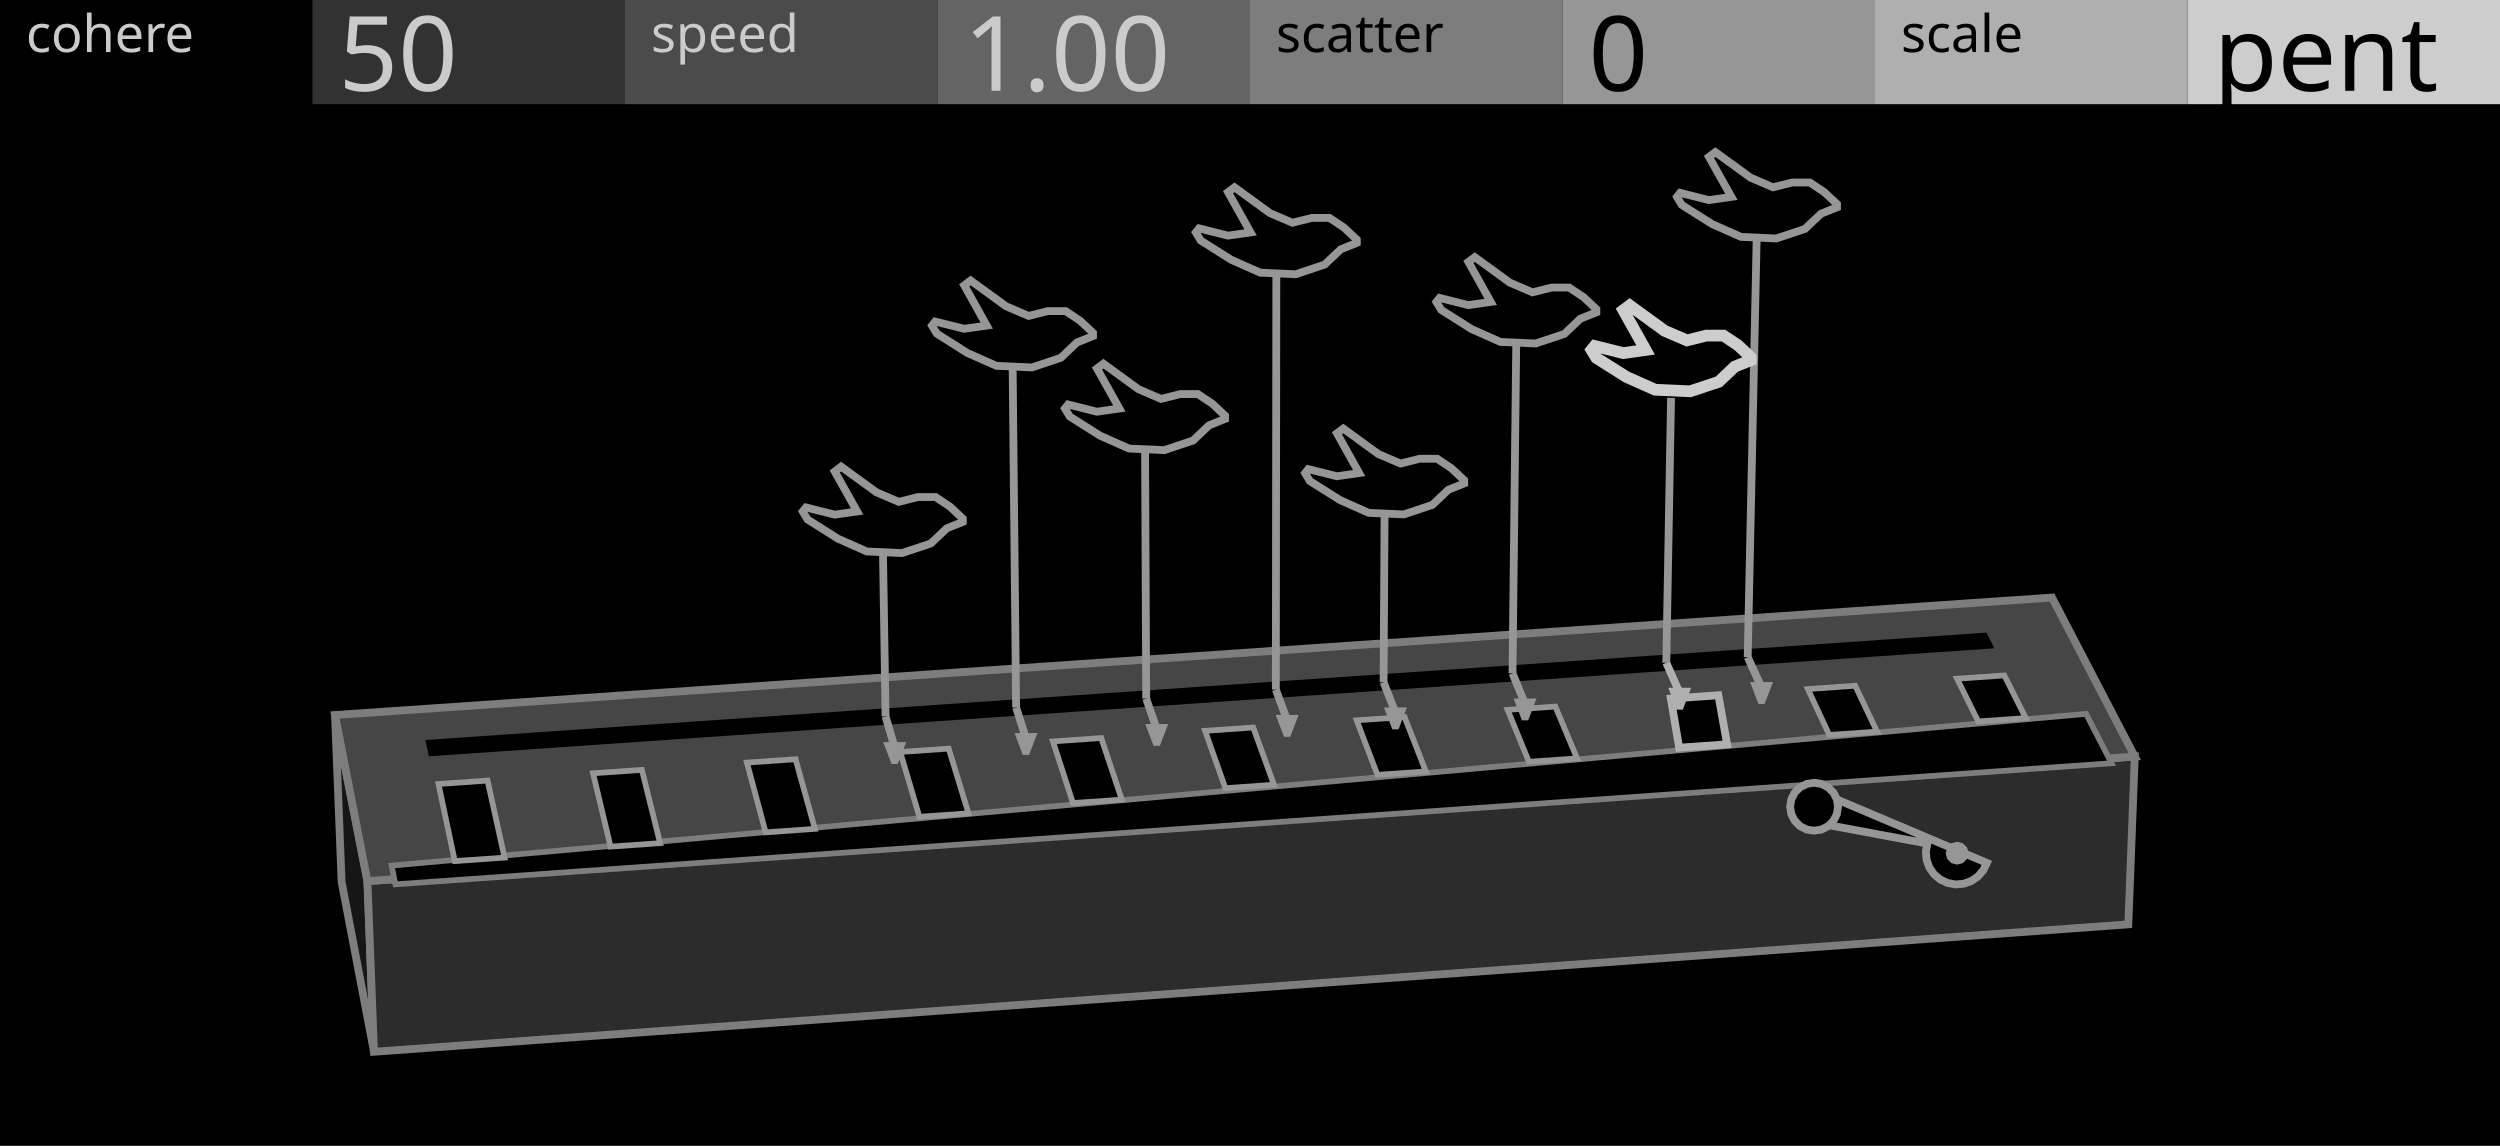
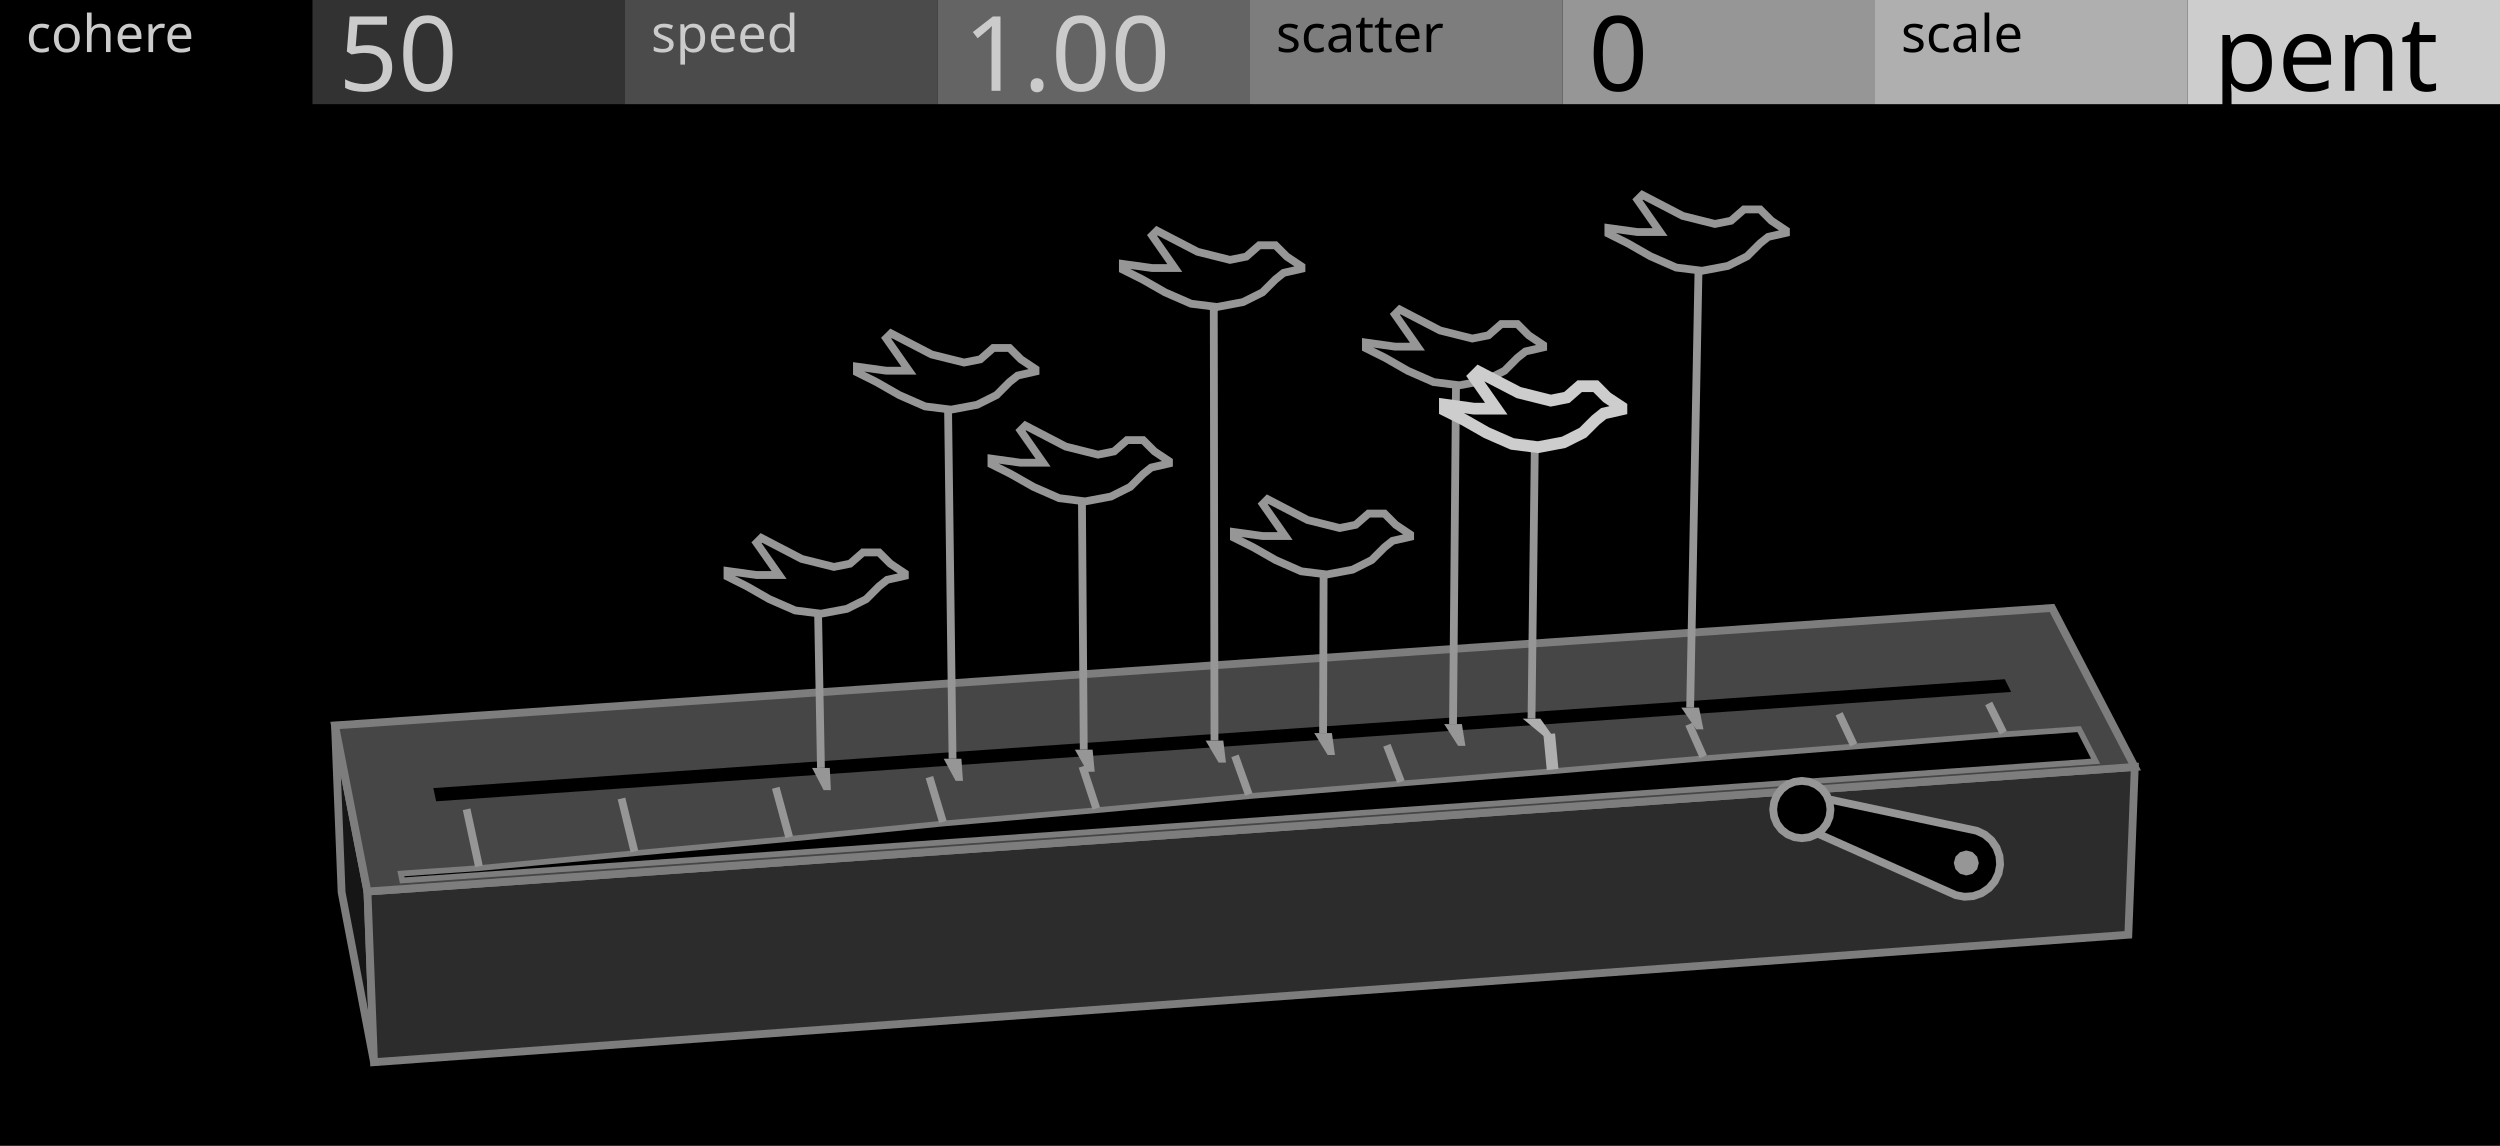
<svg xmlns="http://www.w3.org/2000/svg" width="480" height="220" viewBox="0 0 480 220">
  <g id="preview_canvas">
    <rect x="0" y="0" width="480" height="220" fill="#000000" stroke="none" />
  </g>
  <g id="preview_header">
    <rect x="0" y="0" width="60" height="20" fill="#000000" stroke="none" />
    <rect x="60" y="0" width="60" height="20" fill="#323232" stroke="none" />
    <rect x="120" y="0" width="60" height="20" fill="#4B4B4B" stroke="none" />
    <rect x="180" y="0" width="60" height="20" fill="#646464" stroke="none" />
    <rect x="240" y="0" width="60" height="20" fill="#7D7D7D" stroke="none" />
    <rect x="300" y="0" width="60" height="20" fill="#969696" stroke="none" />
    <rect x="360" y="0" width="60" height="20" fill="#AFAFAF" stroke="none" />
    <rect x="420" y="0" width="60" height="20" fill="#CDCDCD" stroke="none" />
    <text transform="matrix(1 0 0 1 5 10)" fill="#CBCBCB" stroke="none" font-family="UniversNextPro-Light" font-size="10px">cohere</text>
    <text transform="matrix(1 0 0 1 125 10)" fill="#CBCBCB" stroke="none" font-family="UniversNextPro-Light" font-size="10px">speed</text>
    <text transform="matrix(1 0 0 1 245 10)" fill="#000000" stroke="none" font-family="UniversNextPro-Light" font-size="10px">scatter</text>
    <text transform="matrix(1 0 0 1 365 10)" fill="#000000" stroke="none" font-family="UniversNextPro-Light" font-size="10px">scale</text>
    <text transform="matrix(1 0 0 1 65 17.44)" fill="#CBCBCB" stroke="none" font-family="UniversNextPro-Light" font-size="20px">50</text>
    <text transform="matrix(1 0 0 1 185 17.44)" fill="#CBCBCB" stroke="none" font-family="UniversNextPro-Light" font-size="20px">1.00</text>
    <text transform="matrix(1 0 0 1 305 17.44)" fill="#000000" stroke="none" font-family="UniversNextPro-Light" font-size="20px">0</text>
    <text transform="matrix(1 0 0 1 425 17.44)" fill="#000000" stroke="none" font-family="UniversNextPro-Light" font-size="20px">pent</text>
  </g>
-   <path d="M 70.55 169.17 L 64.32 137.28 L 65.59 169.31 L 71.81 201.94 Z" fill="#161616" stroke="#7D7D7D" stroke-width="1.5" />
-   <path d="M 70.55 169.17 L 409.88 145.25 L 408.64 177.47 L 71.81 201.94 Z" fill="#2C2C2C" stroke="#7D7D7D" stroke-width="1.5" />
-   <path d="M 70.55 169.17 L 409.88 145.25 L 393.99 114.73 L 64.32 137.28 Z" fill="#464646" stroke="#7D7D7D" stroke-width="1.5" />
-   <path d="M 82.34 145.21 L 382.92 124.47 L 381.4 121.46 L 81.67 142.08 Z" fill="#000000" stroke="none" stroke-width="0" />
-   <path d="M 75.91 169.79 L 405.42 146.54 L 400.53 137.06 L 75.19 166.19 Z" fill="#000000" stroke="#7D7D7D" stroke-width="1.1" />
-   <path d="M 87.32 165.33 L 96.87 164.66 L 93.61 149.87 L 84.19 150.53 Z" fill="#000000" stroke="#969696" stroke-width="1.1" />
-   <path d="M 117.23 162.55 L 126.74 161.88 L 123.24 147.82 L 113.86 148.47 Z" fill="#000000" stroke="#969696" stroke-width="1.1" />
-   <path d="M 147 159.81 L 156.46 159.14 L 152.75 145.77 L 143.41 146.42 Z" fill="#000000" stroke="#969696" stroke-width="1.1" />
-   <path d="M 176.53 156.82 L 185.95 156.16 L 182.15 143.73 L 172.84 144.38 Z" fill="#000000" stroke="#969696" stroke-width="1.1" />
-   <path d="M 206.01 154.18 L 215.39 153.53 L 211.44 141.7 L 202.17 142.35 Z" fill="#000000" stroke="#969696" stroke-width="1.1" />
-   <path d="M 235.27 151.33 L 244.6 150.67 L 240.62 139.68 L 231.38 140.32 Z" fill="#000000" stroke="#969696" stroke-width="1.1" />
-   <path d="M 264.47 148.77 L 273.76 148.12 L 269.68 137.67 L 260.48 138.3 Z" fill="#000000" stroke="#969696" stroke-width="1.1" />
-   <path d="M 293.55 146.26 L 302.8 145.61 L 298.63 135.66 L 289.46 136.29 Z" fill="#000000" stroke="#969696" stroke-width="1.1" />
-   <path d="M 322.4 143.56 L 331.61 142.91 L 329.93 133.49 L 320.8 134.12 Z" fill="#000000" stroke="#AFAFAF" stroke-width="1.5" />
-   <path d="M 351.22 141.11 L 360.39 140.47 L 356.2 131.66 L 347.11 132.3 Z" fill="#000000" stroke="#969696" stroke-width="1.1" />
-   <path d="M 379.82 138.51 L 388.95 137.87 L 384.83 129.68 L 375.76 130.31 Z" fill="#000000" stroke="#969696" stroke-width="1.1" />
-   <path d="M 349.23 152.04 L 347.38 157.74 L 370.06 161.96 L 369.77 163.5 L 369.9 165.06 L 370.42 166.54 L 371.31 167.83 L 372.5 168.85 L 373.91 169.52 L 375.45 169.81 L 377.01 169.68 L 378.49 169.16 L 379.78 168.27 L 380.8 167.08 L 381.47 165.67 Z" fill="#000000" stroke="#969696" stroke-width="1.5" />
-   <path d="M 377.97 163.81 L 377.67 164.91 L 376.87 165.72 L 375.77 166.01 L 374.67 165.72 L 373.86 164.91 L 373.57 163.81 L 373.86 162.71 L 374.67 161.91 L 375.77 161.61 L 376.87 161.91 L 377.67 162.71 Z" fill="#969696" stroke="none" stroke-width="0" />
-   <path d="M 352.9 154.89 L 352.68 156.31 L 352.03 157.59 L 351.01 158.61 L 349.73 159.27 L 348.3 159.49 L 346.88 159.27 L 345.6 158.61 L 344.58 157.59 L 343.93 156.31 L 343.7 154.89 L 343.93 153.47 L 344.58 152.19 L 345.6 151.17 L 346.88 150.52 L 348.3 150.29 L 349.73 150.52 L 351.01 151.17 L 352.03 152.19 L 352.68 153.47 Z" fill="#000000" stroke="#969696" stroke-width="1.5" />
-   <path d="M 169.31 137.79 L 171.06 143.71 L 172.5 143.28 L 170.75 137.36 Z" fill="#969696" stroke="none" stroke-width="0" />
-   <path d="M 169.58 142.49 L 173.98 142.49 L 172.38 146.69 L 171.18 146.69 Z" fill="#969696" stroke="none" stroke-width="0" />
-   <path d="M 170.78 137.56 L 170.24 103.41 L 168.74 103.44 L 169.28 137.59 Z" fill="#969696" stroke="none" stroke-width="0" />
-   <path d="M 194.38 136.08 L 196.27 141.98 L 197.69 141.52 L 195.81 135.62 Z" fill="#969696" stroke="none" stroke-width="0" />
-   <path d="M 194.78 140.75 L 199.18 140.75 L 197.58 144.95 L 196.38 144.95 Z" fill="#969696" stroke="none" stroke-width="0" />
-   <path d="M 195.84 135.84 L 195.15 67.76 L 193.65 67.78 L 194.34 135.86 Z" fill="#969696" stroke="none" stroke-width="0" />
-   <path d="M 219.36 134.37 L 221.39 140.25 L 222.8 139.76 L 220.78 133.89 Z" fill="#969696" stroke="none" stroke-width="0" />
-   <path d="M 219.89 139.01 L 224.29 139.01 L 222.69 143.21 L 221.49 143.21 Z" fill="#969696" stroke="none" stroke-width="0" />
-   <path d="M 220.82 134.13 L 220.59 83.66 L 219.09 83.66 L 219.32 134.13 Z" fill="#969696" stroke="none" stroke-width="0" />
-   <path d="M 244.26 132.67 L 246.42 138.53 L 247.83 138.01 L 245.67 132.15 Z" fill="#969696" stroke="none" stroke-width="0" />
-   <path d="M 244.93 137.27 L 249.33 137.27 L 247.73 141.47 L 246.53 141.47 Z" fill="#969696" stroke="none" stroke-width="0" />
-   <path d="M 245.71 132.42 L 245.81 49.88 L 244.31 49.88 L 244.21 132.41 Z" fill="#969696" stroke="none" stroke-width="0" />
-   <path d="M 264.95 131.26 L 267.23 137.11 L 268.62 136.56 L 266.35 130.72 Z" fill="#969696" stroke="none" stroke-width="0" />
-   <path d="M 265.72 135.83 L 270.12 135.83 L 268.52 140.03 L 267.32 140.03 Z" fill="#969696" stroke="none" stroke-width="0" />
-   <path d="M 266.4 130.99 L 266.6 96.03 L 265.1 96.02 L 264.9 130.99 Z" fill="#969696" stroke="none" stroke-width="0" />
-   <path d="M 289.7 129.57 L 292.11 135.4 L 293.5 134.82 L 291.09 129 Z" fill="#969696" stroke="none" stroke-width="0" />
-   <path d="M 290.61 134.11 L 295.01 134.11 L 293.41 138.31 L 292.21 138.31 Z" fill="#969696" stroke="none" stroke-width="0" />
-   <path d="M 291.15 129.29 L 291.9 63.2 L 290.4 63.18 L 289.65 129.28 Z" fill="#969696" stroke="none" stroke-width="0" />
-   <path d="M 319.24 127.55 L 321.81 133.36 L 323.18 132.75 L 320.61 126.95 Z" fill="#AFAFAF" stroke="none" stroke-width="0" />
-   <path d="M 320.3 132.05 L 324.7 132.05 L 323.1 136.25 L 321.9 136.25 Z" fill="#AFAFAF" stroke="none" stroke-width="0" />
-   <path d="M 320.68 127.26 L 321.59 76.4 L 320.09 76.37 L 319.18 127.24 Z" fill="#969696" stroke="none" stroke-width="0" />
-   <path d="M 334.87 126.49 L 337.53 132.28 L 338.89 131.65 L 336.24 125.86 Z" fill="#969696" stroke="none" stroke-width="0" />
-   <path d="M 336.01 130.96 L 340.41 130.96 L 338.81 135.16 L 337.61 135.16 Z" fill="#969696" stroke="none" stroke-width="0" />
-   <path d="M 336.31 126.19 L 338.09 43.04 L 336.59 43.01 L 334.81 126.16 Z" fill="#969696" stroke="none" stroke-width="0" />
-   <path d="M 184.86 99.58 L 184.86 100.2 L 181.79 101.43 L 178.71 104.35 L 173.18 106.19 L 166.42 105.88 L 160.89 103.43 L 155.05 99.74 L 154.12 98.2 L 154.74 97.43 L 160.27 98.81 L 164.57 98.2 L 160.27 90.52 L 161.5 89.59 L 168.26 94.51 L 172.57 96.36 L 176.25 95.43 L 179.63 95.43 L 182.4 97.28 Z" fill="#000000" stroke="#969696" stroke-width="1.5" />
-   <path d="M 209.86 63.91 L 209.86 64.52 L 206.77 65.76 L 203.68 68.7 L 198.11 70.55 L 191.31 70.24 L 185.74 67.77 L 179.87 64.06 L 178.94 62.51 L 179.56 61.74 L 185.13 63.13 L 189.45 62.51 L 185.13 54.78 L 186.36 53.86 L 193.16 58.8 L 197.49 60.66 L 201.2 59.73 L 204.6 59.73 L 207.39 61.59 Z" fill="#000000" stroke="#969696" stroke-width="1.5" />
-   <path d="M 235.22 79.82 L 235.22 80.43 L 232.14 81.66 L 229.07 84.58 L 223.53 86.43 L 216.77 86.12 L 211.23 83.66 L 205.39 79.97 L 204.47 78.43 L 205.08 77.66 L 210.62 79.05 L 214.92 78.43 L 210.62 70.75 L 211.85 69.82 L 218.61 74.74 L 222.92 76.59 L 226.61 75.66 L 229.99 75.66 L 232.76 77.51 Z" fill="#000000" stroke="#969696" stroke-width="1.5" />
-   <path d="M 260.51 46.01 L 260.51 46.63 L 257.42 47.87 L 254.33 50.8 L 248.77 52.66 L 241.97 52.35 L 236.4 49.88 L 230.53 46.17 L 229.6 44.62 L 230.22 43.85 L 235.78 45.24 L 240.11 44.62 L 235.78 36.89 L 237.02 35.96 L 243.82 40.91 L 248.15 42.77 L 251.86 41.84 L 255.26 41.84 L 258.04 43.69 Z" fill="#000000" stroke="#969696" stroke-width="1.5" />
-   <path d="M 281.13 92.21 L 281.13 92.82 L 278.07 94.04 L 275.02 96.94 L 269.52 98.77 L 262.8 98.47 L 257.3 96.02 L 251.49 92.36 L 250.58 90.83 L 251.19 90.07 L 256.69 91.44 L 260.96 90.83 L 256.69 83.19 L 257.91 82.28 L 264.63 87.17 L 268.91 89 L 272.57 88.08 L 275.93 88.08 L 278.68 89.92 Z" fill="#000000" stroke="#969696" stroke-width="1.5" />
-   <path d="M 306.5 59.35 L 306.5 59.97 L 303.43 61.19 L 300.36 64.11 L 294.83 65.95 L 288.08 65.65 L 282.55 63.19 L 276.71 59.5 L 275.79 57.97 L 276.41 57.2 L 281.93 58.58 L 286.23 57.97 L 281.93 50.29 L 283.16 49.37 L 289.92 54.28 L 294.22 56.13 L 297.9 55.21 L 301.28 55.21 L 304.04 57.05 Z" fill="#000000" stroke="#969696" stroke-width="1.5" />
-   <path d="M 336.12 68.56 L 336.12 69.17 L 333.06 70.4 L 330.01 73.3 L 324.51 75.13 L 317.79 74.83 L 312.29 72.38 L 306.49 68.72 L 305.57 67.19 L 306.18 66.43 L 311.68 67.8 L 315.96 67.19 L 311.68 59.55 L 312.9 58.64 L 319.62 63.52 L 323.9 65.36 L 327.56 64.44 L 330.92 64.44 L 333.67 66.27 Z" fill="#000000" stroke="#CDCDCD" stroke-width="2.25" />
-   <path d="M 352.71 39.18 L 352.71 39.8 L 349.64 41.03 L 346.56 43.95 L 341.03 45.79 L 334.27 45.48 L 328.74 43.03 L 322.9 39.34 L 321.98 37.8 L 322.59 37.03 L 328.12 38.42 L 332.43 37.8 L 328.12 30.12 L 329.35 29.2 L 336.11 34.11 L 340.42 35.96 L 344.11 35.04 L 347.49 35.04 L 350.25 36.88 Z" fill="#000000" stroke="#969696" stroke-width="1.5" />
+   <path d="M 70.55 171.17 L 64.32 139.28 L 65.59 171.31 L 71.81 203.94 Z" fill="#161616" stroke="#7D7D7D" stroke-width="1.5" />
+   <path d="M 70.55 171.17 L 409.88 147.25 L 408.64 179.47 L 71.81 203.94 Z" fill="#2C2C2C" stroke="#7D7D7D" stroke-width="1.5" />
+   <path d="M 70.55 171.17 L 409.88 147.25 L 393.99 116.73 L 64.32 139.28 Z" fill="#464646" stroke="#7D7D7D" stroke-width="1.5" />
+   <path d="M 83.74 153.85 L 386.14 132.85 L 384.91 130.41 L 83.2 151.31 Z" fill="#000000" stroke="none" stroke-width="0" />
+   <path d="M 77.23 169.04 L 402.36 146.15 L 399.19 139.99 L 384.8 141 L 356.06 143.33 L 327.17 145.6 L 298.23 148.06 L 269.11 150.43 L 239.88 152.85 L 210.6 155.55 L 181.13 158.11 L 151.62 161.06 L 121.89 163.81 L 92.03 166.67 L 76.96 167.73 Z" fill="#000000" stroke="#7D7D7D" stroke-width="1.1" />
+   <path d="M 92.69 166.19 L 90.32 155.22 L 88.86 155.54 L 91.22 166.5 Z" fill="#969696" stroke="none" stroke-width="0" />
+   <path d="M 122.54 163.31 L 120.05 153.14 L 118.6 153.49 L 121.08 163.67 Z" fill="#969696" stroke="none" stroke-width="0" />
+   <path d="M 152.25 160.54 L 149.67 151.06 L 148.22 151.45 L 150.8 160.93 Z" fill="#969696" stroke="none" stroke-width="0" />
+   <path d="M 181.75 157.58 L 179.16 148.99 L 177.73 149.42 L 180.32 158.01 Z" fill="#969696" stroke="none" stroke-width="0" />
+   <path d="M 211.21 154.99 L 208.55 146.92 L 207.12 147.39 L 209.78 155.46 Z" fill="#969696" stroke="none" stroke-width="0" />
+   <path d="M 240.47 152.28 L 237.82 144.87 L 236.41 145.37 L 239.06 152.78 Z" fill="#969696" stroke="none" stroke-width="0" />
+   <path d="M 269.69 149.84 L 266.98 142.82 L 265.58 143.36 L 268.29 150.38 Z" fill="#969696" stroke="none" stroke-width="0" />
+   <path d="M 299.22 147.63 L 298.57 140.82 L 296.33 141.03 L 296.98 147.85 Z" fill="#AFAFAF" stroke="none" stroke-width="0" />
+   <path d="M 327.72 144.98 L 324.96 138.76 L 323.59 139.36 L 326.35 145.59 Z" fill="#969696" stroke="none" stroke-width="0" />
+   <path d="M 356.59 142.7 L 353.78 136.73 L 352.43 137.37 L 355.24 143.34 Z" fill="#969696" stroke="none" stroke-width="0" />
+   <path d="M 385.31 140.35 L 382.5 134.72 L 381.15 135.39 L 383.97 141.03 Z" fill="#969696" stroke="none" stroke-width="0" />
+   <path d="M 379.54 159.51 L 381.07 160.24 L 382.36 161.34 L 383.32 162.74 L 383.89 164.34 L 384.02 166.03 L 383.71 167.7 L 382.98 169.23 L 381.88 170.52 L 380.48 171.48 L 378.88 172.05 L 377.19 172.18 L 375.52 171.87 L 345.03 158.28 L 346.88 152.57 Z" fill="#000000" stroke="#969696" stroke-width="1.5" />
+   <path d="M 379.93 165.69 L 379.61 166.89 L 378.73 167.77 L 377.53 168.09 L 376.33 167.77 L 375.45 166.89 L 375.13 165.69 L 375.45 164.49 L 376.33 163.61 L 377.53 163.29 L 378.73 163.61 L 379.61 164.49 Z" fill="#969696" stroke="none" stroke-width="0" />
+   <path d="M 351.45 155.43 L 351.27 156.85 L 350.72 158.18 L 349.84 159.32 L 348.7 160.19 L 347.38 160.74 L 345.95 160.93 L 344.53 160.74 L 343.2 160.19 L 342.07 159.32 L 341.19 158.18 L 340.64 156.85 L 340.45 155.43 L 340.64 154 L 341.19 152.68 L 342.07 151.54 L 343.2 150.66 L 344.53 150.11 L 345.95 149.93 L 347.38 150.11 L 348.7 150.66 L 349.84 151.54 L 350.72 152.68 L 351.27 154 Z" fill="#000000" stroke="#969696" stroke-width="1.5" />
+   <path d="M 155.92 147.44 L 159.32 147.44 L 159.53 151.7 L 158.13 151.7 Z" fill="#969696" stroke="none" stroke-width="0" />
+   <path d="M 158.37 147.42 L 157.76 114.72 L 156.27 114.75 L 156.87 147.45 Z" fill="#969696" stroke="none" stroke-width="0" />
+   <path d="M 181.19 145.68 L 184.59 145.68 L 184.89 149.93 L 183.49 149.93 Z" fill="#969696" stroke="none" stroke-width="0" />
+   <path d="M 183.64 145.67 L 182.74 75.53 L 181.24 75.55 L 182.14 145.69 Z" fill="#969696" stroke="none" stroke-width="0" />
+   <path d="M 206.38 143.94 L 209.78 143.94 L 210.18 148.17 L 208.78 148.17 Z" fill="#969696" stroke="none" stroke-width="0" />
+   <path d="M 208.83 143.93 L 208.46 93.17 L 206.96 93.18 L 207.33 143.94 Z" fill="#969696" stroke="none" stroke-width="0" />
+   <path d="M 231.48 142.2 L 234.88 142.2 L 235.38 146.42 L 233.98 146.42 Z" fill="#969696" stroke="none" stroke-width="0" />
+   <path d="M 233.93 142.2 L 233.79 55.82 L 232.29 55.82 L 232.43 142.2 Z" fill="#969696" stroke="none" stroke-width="0" />
+   <path d="M 252.33 140.75 L 255.73 140.75 L 256.31 144.96 L 254.91 144.96 Z" fill="#969696" stroke="none" stroke-width="0" />
+   <path d="M 254.78 140.75 L 254.89 107.23 L 253.39 107.22 L 253.28 140.75 Z" fill="#969696" stroke="none" stroke-width="0" />
+   <path d="M 277.28 139.02 L 280.68 139.02 L 281.36 143.21 L 279.96 143.21 Z" fill="#969696" stroke="none" stroke-width="0" />
+   <path d="M 279.73 139.03 L 280.33 70.89 L 278.83 70.87 L 278.23 139.01 Z" fill="#969696" stroke="none" stroke-width="0" />
+   <path d="M 292.35 137.98 L 295.75 137.98 L 298.61 142.01 L 297.21 142.01 Z" fill="#AFAFAF" stroke="none" stroke-width="0" />
+   <path d="M 294.8 137.98 L 295.42 86.78 L 293.92 86.77 L 293.3 137.97 Z" fill="#969696" stroke="none" stroke-width="0" />
+   <path d="M 322.81 135.86 L 326.21 135.86 L 327.06 140.03 L 325.66 140.03 Z" fill="#969696" stroke="none" stroke-width="0" />
+   <path d="M 325.26 135.88 L 326.92 48.9 L 325.42 48.87 L 323.76 135.85 Z" fill="#969696" stroke="none" stroke-width="0" />
+   <path d="M 173.73 110.09 L 173.73 110.56 L 170.33 111.33 L 168.78 112.57 L 166.3 115.05 L 162.59 116.9 L 157.63 117.83 L 152.68 117.21 L 147.73 115.05 L 143.39 112.57 L 139.68 110.71 L 139.68 109.63 L 145.25 110.4 L 149.59 110.4 L 145.25 104.21 L 146.18 103.28 L 153.92 107.31 L 160.11 108.85 L 163.21 108.23 L 165.68 106.07 L 168.78 106.07 L 170.95 108.23 Z" fill="#000000" stroke="#969696" stroke-width="1.5" />
+   <path d="M 198.82 70.86 L 198.82 71.33 L 195.39 72.11 L 193.83 73.35 L 191.34 75.85 L 187.6 77.72 L 182.61 78.65 L 177.62 78.03 L 172.64 75.85 L 168.27 73.35 L 164.53 71.48 L 164.53 70.39 L 170.14 71.17 L 174.51 71.17 L 170.14 64.94 L 171.08 64.01 L 178.87 68.06 L 185.1 69.61 L 188.22 68.99 L 190.71 66.81 L 193.83 66.81 L 196.01 68.99 Z" fill="#000000" stroke="#969696" stroke-width="1.5" />
+   <path d="M 224.44 88.53 L 224.44 88.99 L 221.03 89.77 L 219.48 91.01 L 217 93.48 L 213.29 95.34 L 208.33 96.27 L 203.37 95.65 L 198.42 93.48 L 194.08 91.01 L 190.36 89.15 L 190.36 88.06 L 195.94 88.84 L 200.28 88.84 L 195.94 82.64 L 196.87 81.71 L 204.61 85.74 L 210.81 87.29 L 213.91 86.67 L 216.38 84.5 L 219.48 84.5 L 221.65 86.67 Z" fill="#000000" stroke="#969696" stroke-width="1.5" />
+   <path d="M 249.88 51.14 L 249.88 51.61 L 246.45 52.39 L 244.89 53.64 L 242.4 56.13 L 238.66 58 L 233.67 58.94 L 228.68 58.31 L 223.69 56.13 L 219.33 53.64 L 215.59 51.77 L 215.59 50.68 L 221.2 51.46 L 225.56 51.46 L 221.2 45.22 L 222.13 44.29 L 229.93 48.34 L 236.16 49.9 L 239.28 49.27 L 241.77 47.09 L 244.89 47.09 L 247.07 49.27 Z" fill="#000000" stroke="#969696" stroke-width="1.5" />
+   <path d="M 270.75 102.61 L 270.75 103.07 L 267.37 103.84 L 265.83 105.07 L 263.37 107.53 L 259.68 109.38 L 254.75 110.3 L 249.83 109.69 L 244.91 107.53 L 240.6 105.07 L 236.91 103.23 L 236.91 102.15 L 242.45 102.92 L 246.75 102.92 L 242.45 96.77 L 243.37 95.84 L 251.06 99.84 L 257.21 101.38 L 260.29 100.76 L 262.75 98.61 L 265.83 98.61 L 267.98 100.76 Z" fill="#000000" stroke="#969696" stroke-width="1.5" />
+   <path d="M 296.29 66.24 L 296.29 66.7 L 292.89 67.48 L 291.34 68.71 L 288.87 71.19 L 285.15 73.05 L 280.2 73.98 L 275.25 73.36 L 270.29 71.19 L 265.96 68.71 L 262.25 66.86 L 262.25 65.77 L 267.82 66.55 L 272.15 66.55 L 267.82 60.36 L 268.75 59.43 L 276.49 63.45 L 282.68 65 L 285.77 64.38 L 288.25 62.21 L 291.34 62.21 L 293.51 64.38 Z" fill="#000000" stroke="#969696" stroke-width="1.5" />
+   <path d="M 311.31 78.15 L 311.31 78.62 L 307.92 79.39 L 306.38 80.62 L 303.91 83.08 L 300.22 84.93 L 295.29 85.86 L 290.36 85.24 L 285.43 83.08 L 281.12 80.62 L 277.42 78.77 L 277.42 77.69 L 282.97 78.46 L 287.28 78.46 L 282.97 72.3 L 283.89 71.38 L 291.59 75.38 L 297.75 76.92 L 300.83 76.31 L 303.3 74.15 L 306.38 74.15 L 308.53 76.31 Z" fill="#000000" stroke="#CDCDCD" stroke-width="2.25" />
+   <path d="M 342.9 44.24 L 342.9 44.71 L 339.49 45.48 L 337.94 46.72 L 335.46 49.2 L 331.74 51.06 L 326.79 51.99 L 321.83 51.37 L 316.87 49.2 L 312.53 46.72 L 308.81 44.86 L 308.81 43.78 L 314.39 44.55 L 318.73 44.55 L 314.39 38.35 L 315.32 37.42 L 323.07 41.45 L 329.27 43 L 332.36 42.38 L 334.84 40.21 L 337.94 40.21 L 340.11 42.38 Z" fill="#000000" stroke="#969696" stroke-width="1.5" />
</svg>
